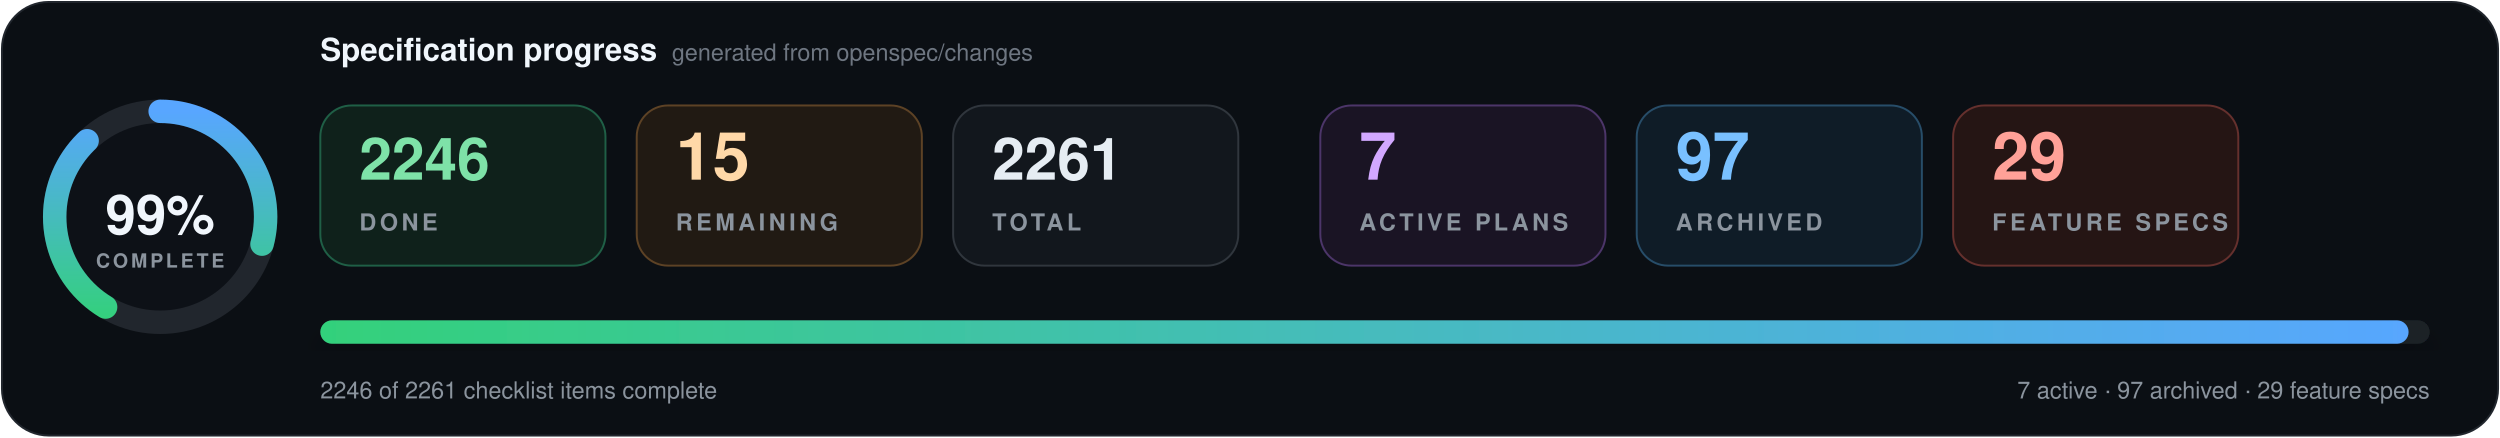
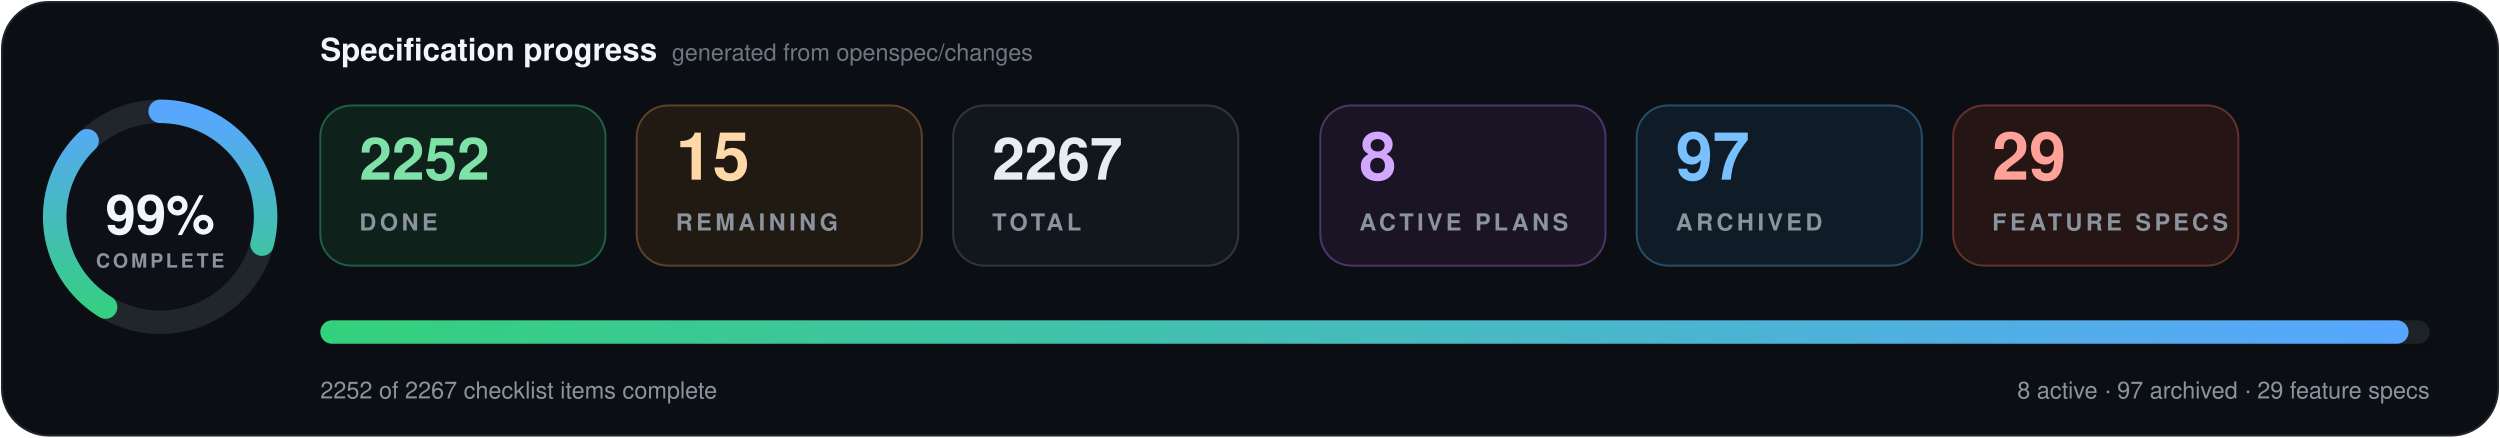
- <svg xmlns="http://www.w3.org/2000/svg" data-cache-version="1788716820" width="1280" height="224" viewBox="0 0 1280 224" role="img" aria-labelledby="title description" font-family="system-ui, -apple-system, BlinkMacSystemFont, 'Segoe UI', Helvetica, Arial, sans-serif" font-variant-numeric="tabular-nums">
+ <svg xmlns="http://www.w3.org/2000/svg" data-cache-version="1788729592" width="1280" height="224" viewBox="0 0 1280 224" role="img" aria-labelledby="title description" font-family="system-ui, -apple-system, BlinkMacSystemFont, 'Segoe UI', Helvetica, Arial, sans-serif" font-variant-numeric="tabular-nums">
  <defs>
    <linearGradient id="progress" x1="0" x2="1">
      <stop offset="0" stop-color="#33d17a" />
      <stop offset="1" stop-color="#58a6ff" />
    </linearGradient>
    <filter id="shadow" x="-10%" y="-20%" width="120%" height="150%">
      <feDropShadow dx="0" dy="7" stdDeviation="9" flood-color="#000" flood-opacity=".28" />
    </filter>
  </defs>
  <rect x="1" y="1" width="1278" height="222" rx="24" fill="#0b0f14" stroke="#21262d" />
  <g transform="translate(82 111)">
    <circle r="54" fill="#0d1117" stroke="#21262d" stroke-width="12" />
    <circle r="54" fill="none" stroke="url(#progress)" stroke-width="12" stroke-linecap="round" pathLength="100" stroke-dasharray="99 100" transform="rotate(-90)" />
    <text y="-1" text-anchor="middle" dominant-baseline="middle" fill="#f0f6fc" font-size="28" font-weight="800">99%</text>
    <text y="26" text-anchor="middle" fill="#8b949e" font-size="10" font-weight="700" letter-spacing="1.5">COMPLETE</text>
  </g>
  <text x="164" y="31" fill="#f0f6fc" font-size="16" font-weight="750">Specification progress</text>
  <text x="344" y="31" fill="#6e7681" font-size="12">generated from openspec/changes</text>
  <g transform="translate(164 54)">
    <rect width="146" height="82" rx="16" fill="#0f211b" stroke="#1f5f46" />
-     <text x="20" y="38" fill="#7ee2a8" font-size="30" font-weight="750">2246</text>
+     <text x="20" y="38" fill="#7ee2a8" font-size="30" font-weight="750">2252</text>
    <text x="20" y="64" fill="#8b949e" font-size="12" font-weight="700" letter-spacing="1.8">DONE</text>
  </g>
  <g transform="translate(326 54)">
    <rect width="146" height="82" rx="16" fill="#211a13" stroke="#5d4225" />
    <text x="20" y="38" fill="#ffd8a8" font-size="34" font-weight="750">15</text>
    <text x="20" y="64" fill="#8b949e" font-size="12" font-weight="700" letter-spacing="1.8">REMAINING</text>
  </g>
  <g transform="translate(488 54)">
    <rect width="146" height="82" rx="16" fill="#12171d" stroke="#30363d" />
-     <text x="20" y="38" fill="#e6edf3" font-size="30" font-weight="750">2261</text>
+     <text x="20" y="38" fill="#e6edf3" font-size="30" font-weight="750">2267</text>
    <text x="20" y="64" fill="#8b949e" font-size="12" font-weight="700" letter-spacing="1.8">TOTAL</text>
  </g>
  <g transform="translate(676 54)">
    <rect width="146" height="82" rx="16" fill="#1a1424" stroke="#4c3569" />
-     <text x="20" y="38" fill="#d2a8ff" font-size="34" font-weight="750">7</text>
+     <text x="20" y="38" fill="#d2a8ff" font-size="34" font-weight="750">8</text>
    <text x="20" y="64" fill="#8b949e" font-size="12" font-weight="700" letter-spacing="1.8">ACTIVE PLANS</text>
  </g>
  <g transform="translate(838 54)">
    <rect width="146" height="82" rx="16" fill="#0f1c27" stroke="#274d69" />
    <text x="20" y="38" fill="#79c0ff" font-size="34" font-weight="750">97</text>
    <text x="20" y="64" fill="#8b949e" font-size="12" font-weight="700" letter-spacing="1.8">ARCHIVED</text>
  </g>
  <g transform="translate(1000 54)">
    <rect width="146" height="82" rx="16" fill="#251514" stroke="#65302d" />
    <text x="20" y="38" fill="#ffa198" font-size="34" font-weight="750">29</text>
    <text x="20" y="64" fill="#8b949e" font-size="12" font-weight="700" letter-spacing="1.8">FEATURE SPECS</text>
  </g>
  <g filter="url(#shadow)">
    <rect x="164" y="164" width="1080" height="12" rx="6" fill="#1b2128" />
    <rect x="164" y="164" width="1069.2" height="12" rx="6" fill="url(#progress)" />
  </g>
-   <text x="164" y="204" fill="#8b949e" font-size="12">2246 of 2261 checklist items complete</text>
-   <text x="1244" y="204" text-anchor="end" fill="#8b949e" font-size="12">7 active · 97 archived · 29 feature specs</text>
+   <text x="164" y="204" fill="#8b949e" font-size="12">2252 of 2267 checklist items complete</text>
+   <text x="1244" y="204" text-anchor="end" fill="#8b949e" font-size="12">8 active · 97 archived · 29 feature specs</text>
</svg>
